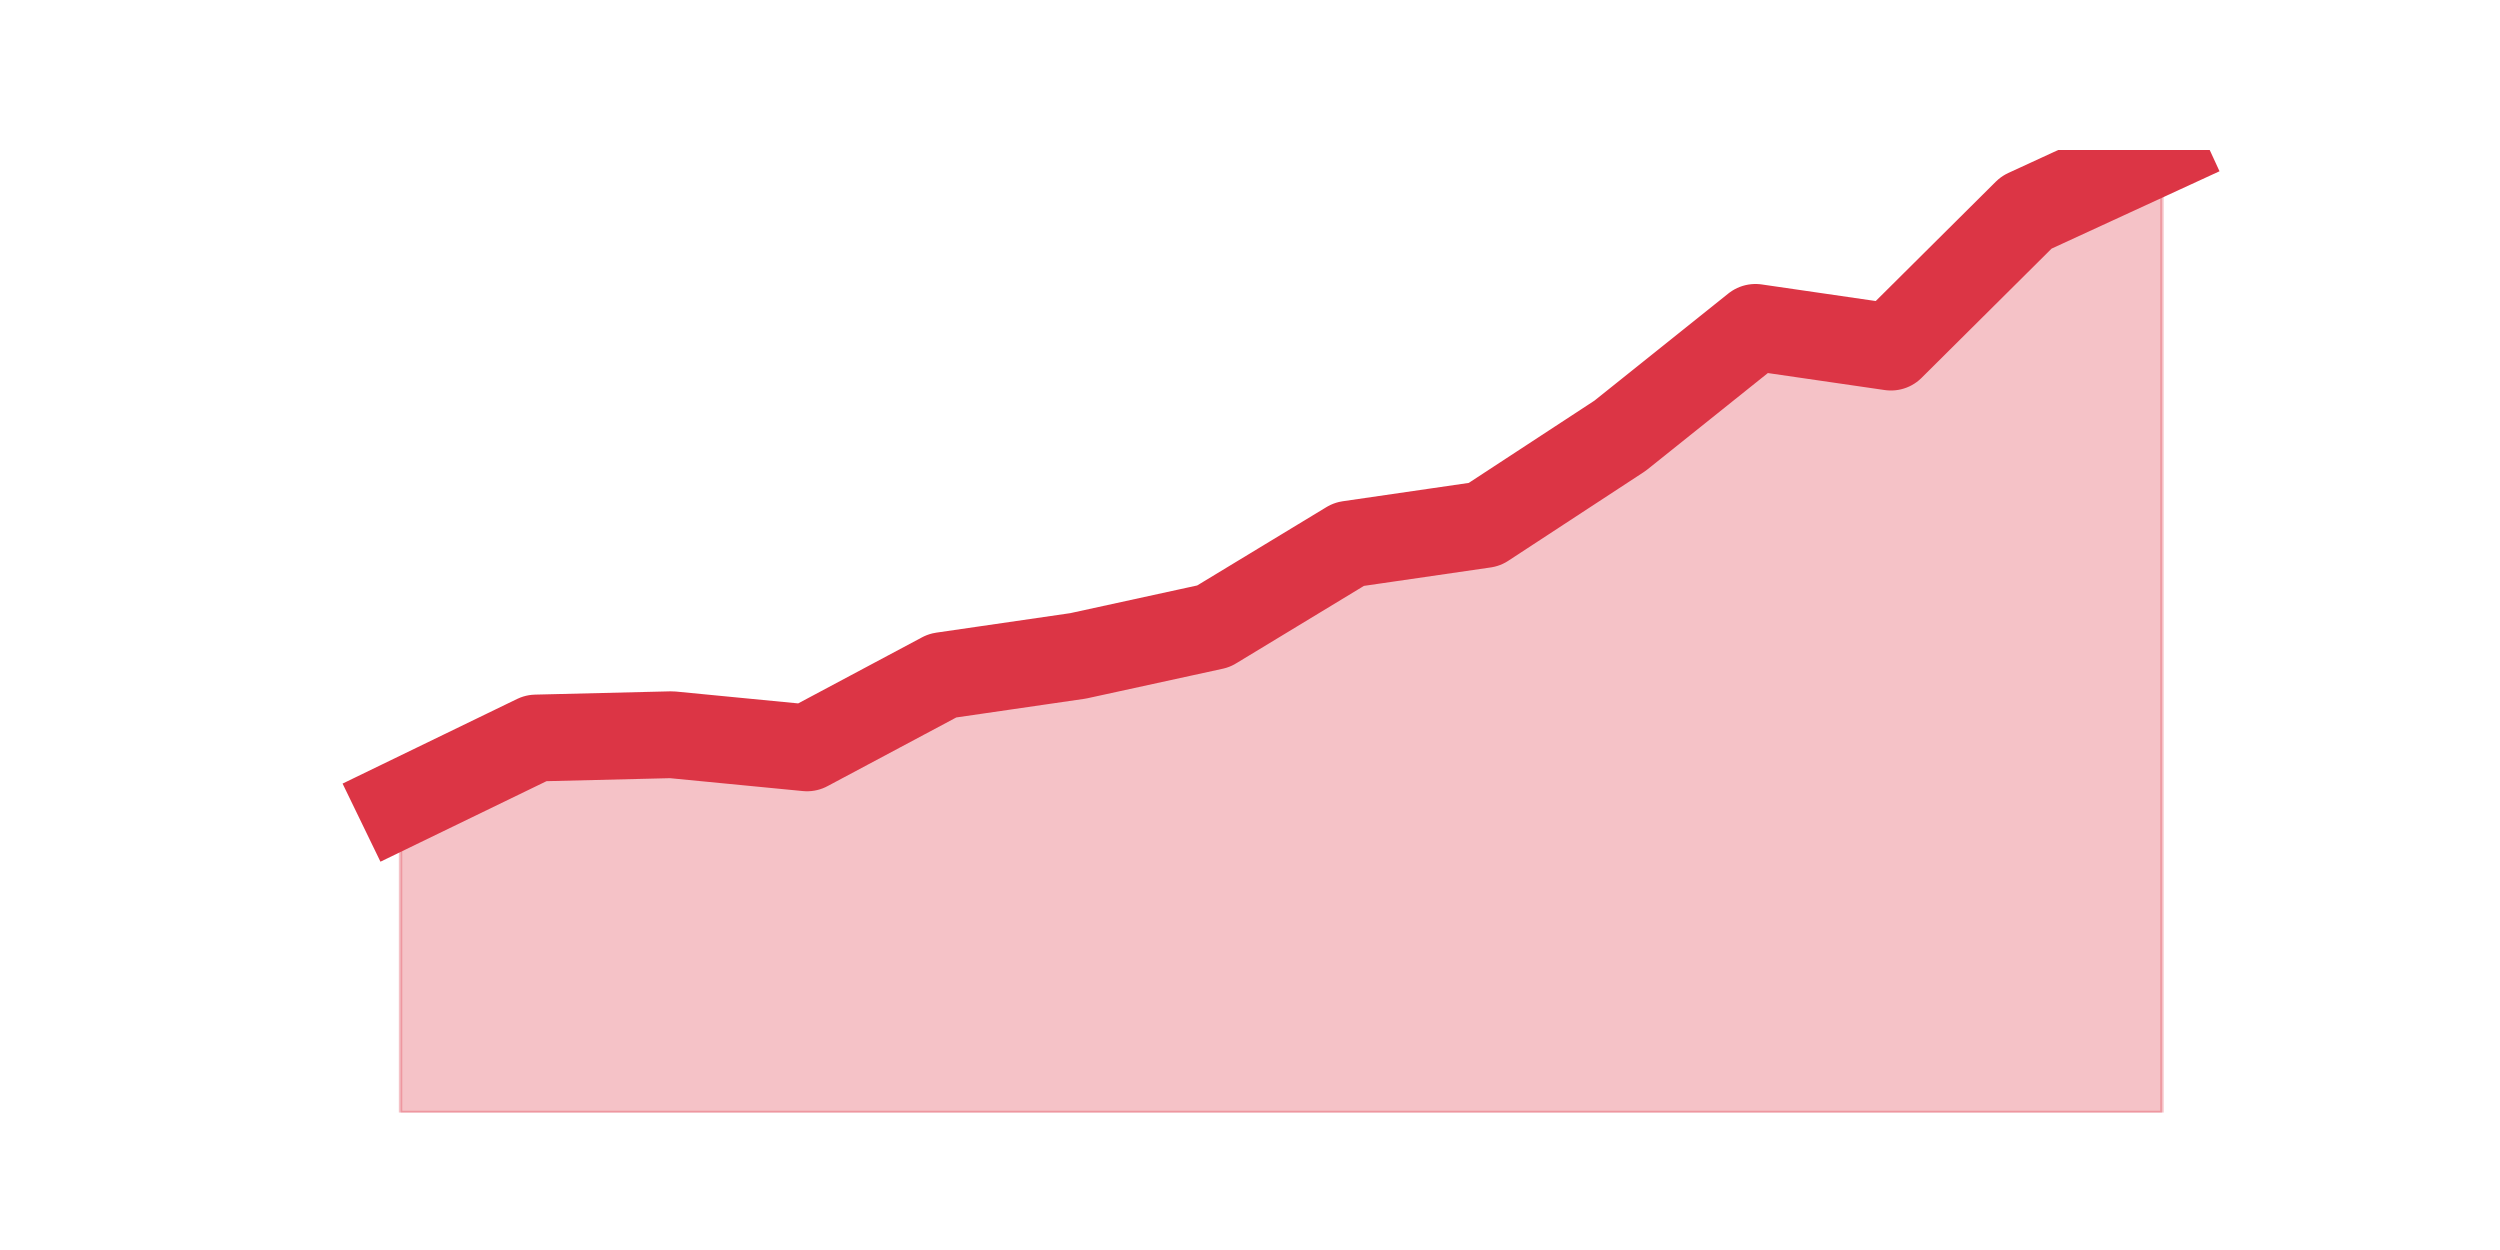
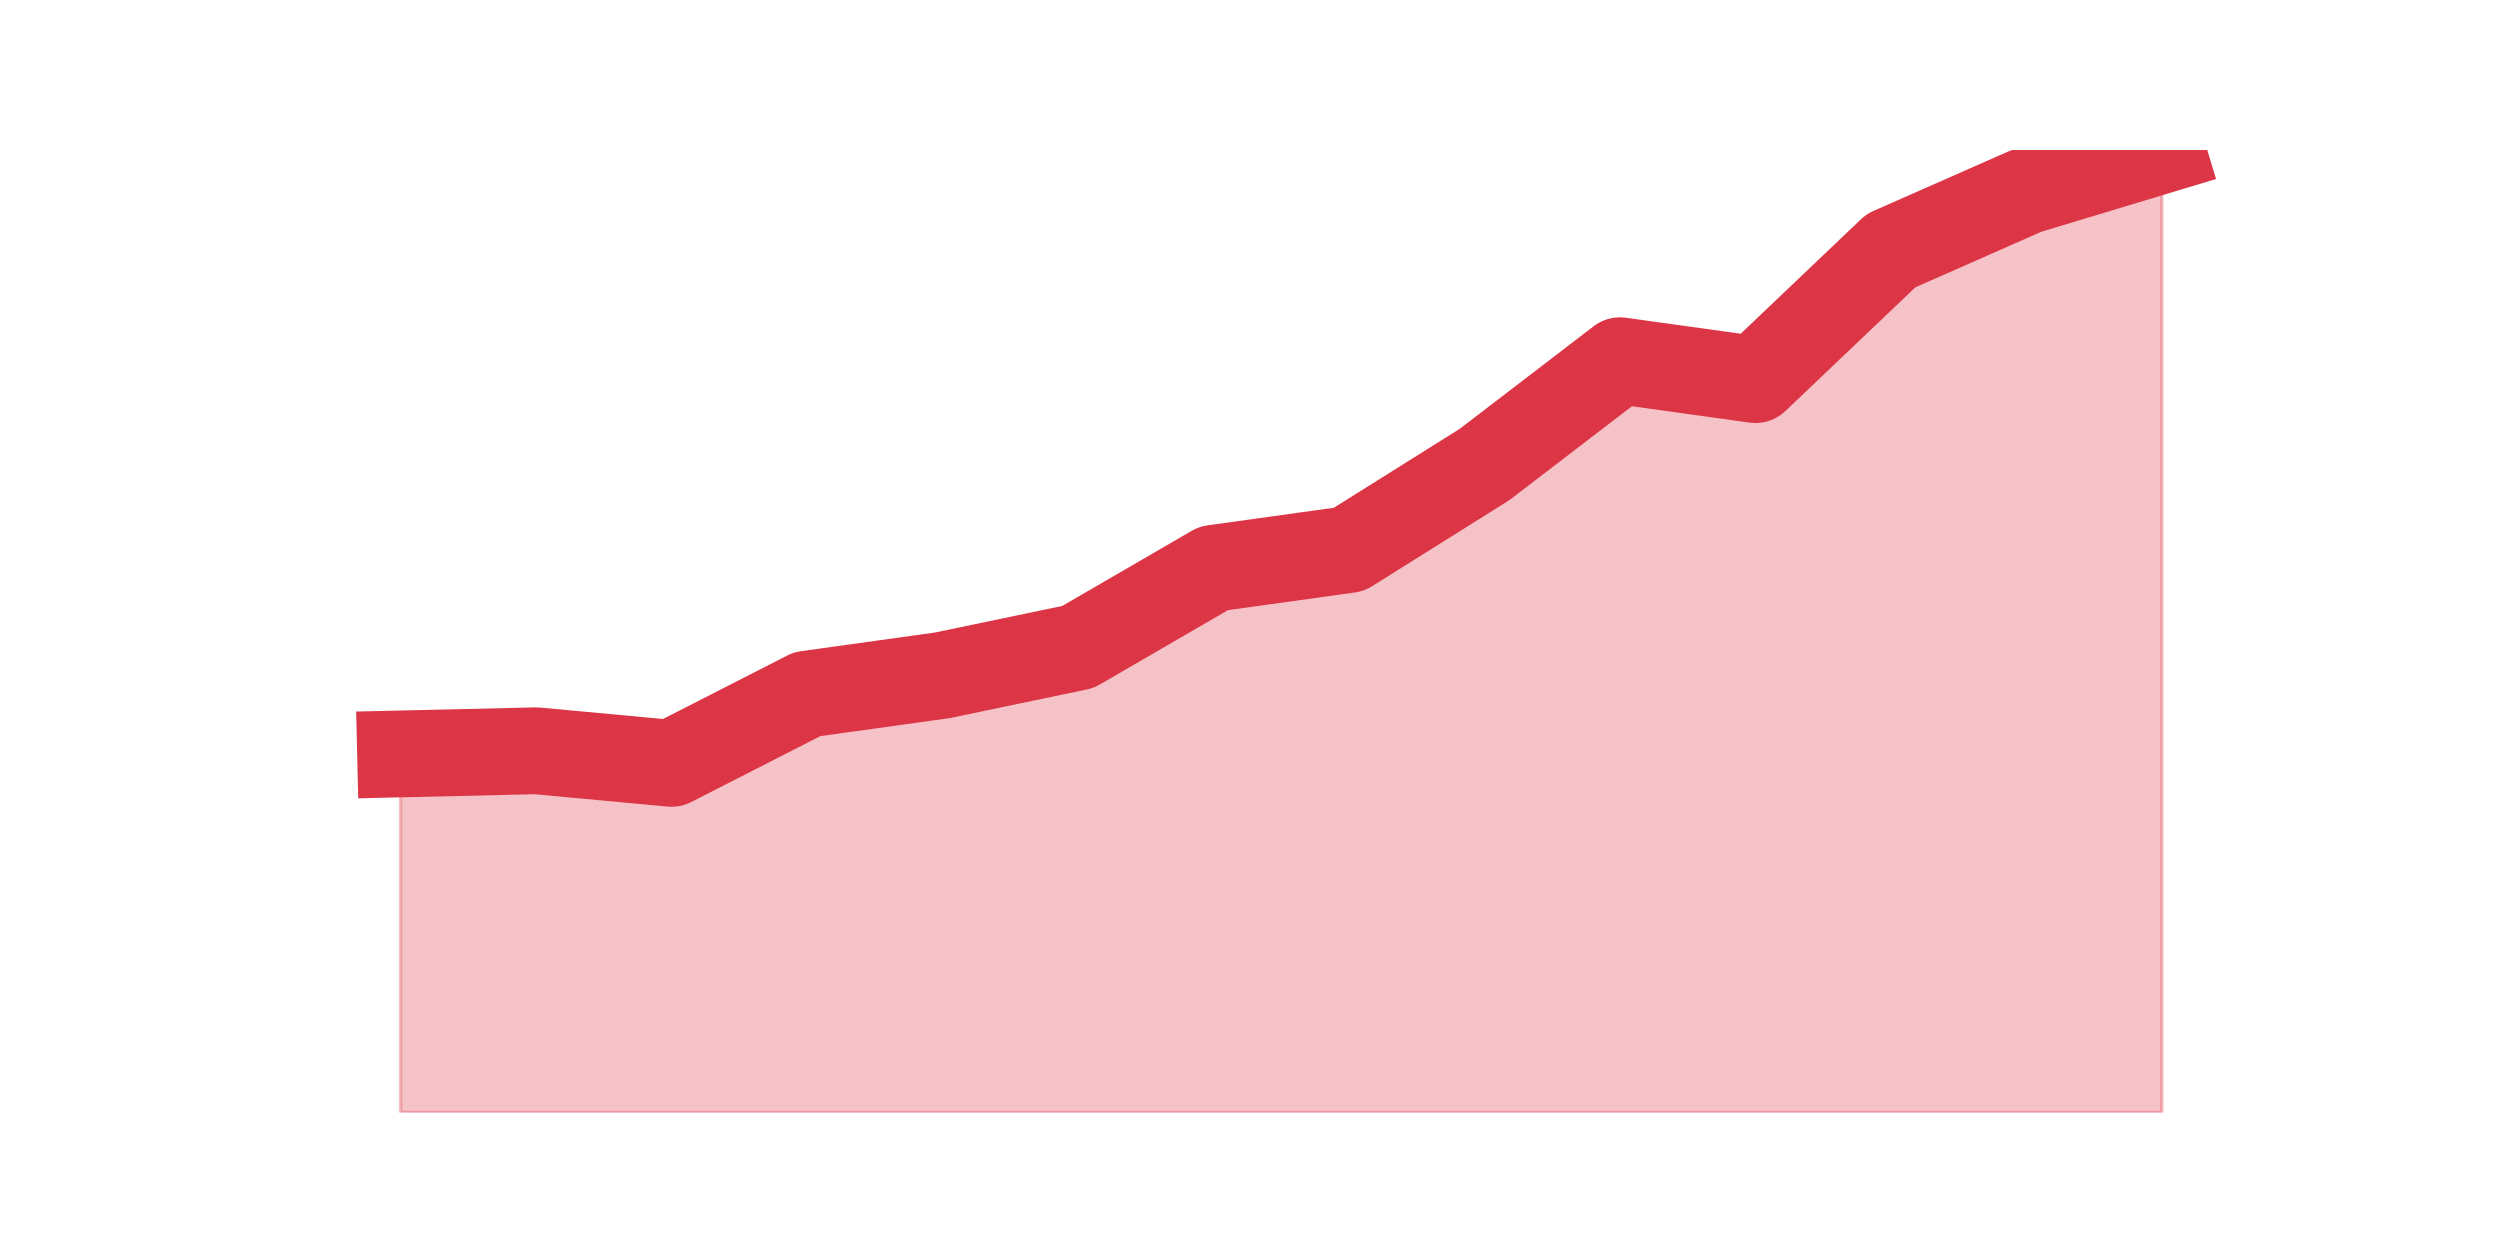
<svg xmlns="http://www.w3.org/2000/svg" xmlns:xlink="http://www.w3.org/1999/xlink" height="360pt" version="1.1" viewBox="0 0 720 360" width="720pt">
  <defs>
    <style type="text/css">*{stroke-linecap:butt;stroke-linejoin:round;}</style>
  </defs>
  <g id="figure_1">
    <g id="patch_1">
      <path d="M 0 360  L 720 360  L 720 0  L 0 0  z " style="fill:none;" />
    </g>
    <g id="axes_1">
      <g id="matplotlib.axis_1" />
      <g id="matplotlib.axis_2" />
      <g id="PolyCollection_1">
        <defs>
-           <path d="M 115.364 -128.531  L 115.364 -39.6  L 154.385 -39.6  L 193.406 -39.6  L 232.427 -39.6  L 271.448 -39.6  L 310.469 -39.6  L 349.49 -39.6  L 388.51 -39.6  L 427.531 -39.6  L 466.552 -39.6  L 505.573 -39.6  L 544.594 -39.6  L 583.615 -39.6  L 622.636 -39.6  L 622.636 -316.8  L 622.636 -316.8  L 583.615 -298.825  L 544.594 -260.035  L 505.573 -265.712  L 466.552 -234.491  L 427.531 -208.947  L 388.51 -203.271  L 349.49 -179.619  L 310.469 -171.104  L 271.448 -165.428  L 232.427 -144.614  L 193.406 -148.399  L 154.385 -147.453  L 115.364 -128.531  z " id="maa65f3fe29" style="stroke:#dc3545;stroke-opacity:0.3;" />
+           <path d="M 115.364 -142.871  L 115.364 -39.6  L 154.385 -39.6  L 193.406 -39.6  L 232.427 -39.6  L 271.448 -39.6  L 310.469 -39.6  L 349.49 -39.6  L 388.51 -39.6  L 427.531 -39.6  L 466.552 -39.6  L 505.573 -39.6  L 544.594 -39.6  L 583.615 -39.6  L 622.636 -39.6  L 622.636 -316.8  L 622.636 -316.8  L 583.615 -305.024  L 544.594 -287.812  L 505.573 -250.671  L 466.552 -256.106  L 427.531 -226.212  L 388.51 -201.753  L 349.49 -196.318  L 310.469 -173.671  L 271.448 -165.518  L 232.427 -160.082  L 193.406 -140.153  L 154.385 -143.776  L 115.364 -142.871  z " id="m4dfa331c60" style="stroke:#dc3545;stroke-opacity:0.3;" />
        </defs>
-         <g clip-path="url(#pa5024da688)">
-           <use style="fill:#dc3545;fill-opacity:0.3;stroke:#dc3545;stroke-opacity:0.3;" x="0" xlink:href="#maa65f3fe29" y="360" />
+         <g clip-path="url(#p399c423eec)">
+           <use style="fill:#dc3545;fill-opacity:0.3;stroke:#dc3545;stroke-opacity:0.3;" x="0" xlink:href="#m4dfa331c60" y="360" />
        </g>
      </g>
      <g id="line2d_1">
-         <path clip-path="url(#pa5024da688)" d="M 115.364 231.469  L 154.385 212.547  L 193.406 211.601  L 232.427 215.386  L 271.448 194.572  L 310.469 188.896  L 349.49 180.381  L 388.51 156.729  L 427.531 151.053  L 466.552 125.509  L 505.573 94.288  L 544.594 99.965  L 583.615 61.175  L 622.636 43.2  " style="fill:none;stroke:#dc3545;stroke-linecap:square;stroke-width:25;" />
+         <path clip-path="url(#p399c423eec)" d="M 115.364 217.129  L 154.385 216.224  L 193.406 219.847  L 232.427 199.918  L 271.448 194.482  L 310.469 186.329  L 349.49 163.682  L 388.51 158.247  L 427.531 133.788  L 466.552 103.894  L 505.573 109.329  L 544.594 72.188  L 583.615 54.976  L 622.636 43.2  " style="fill:none;stroke:#dc3545;stroke-linecap:square;stroke-width:25;" />
      </g>
    </g>
  </g>
  <defs>
-     <clipPath id="pa5024da688">
+     <clipPath id="p399c423eec">
      <rect height="277.2" width="558" x="90" y="43.2" />
    </clipPath>
  </defs>
</svg>
